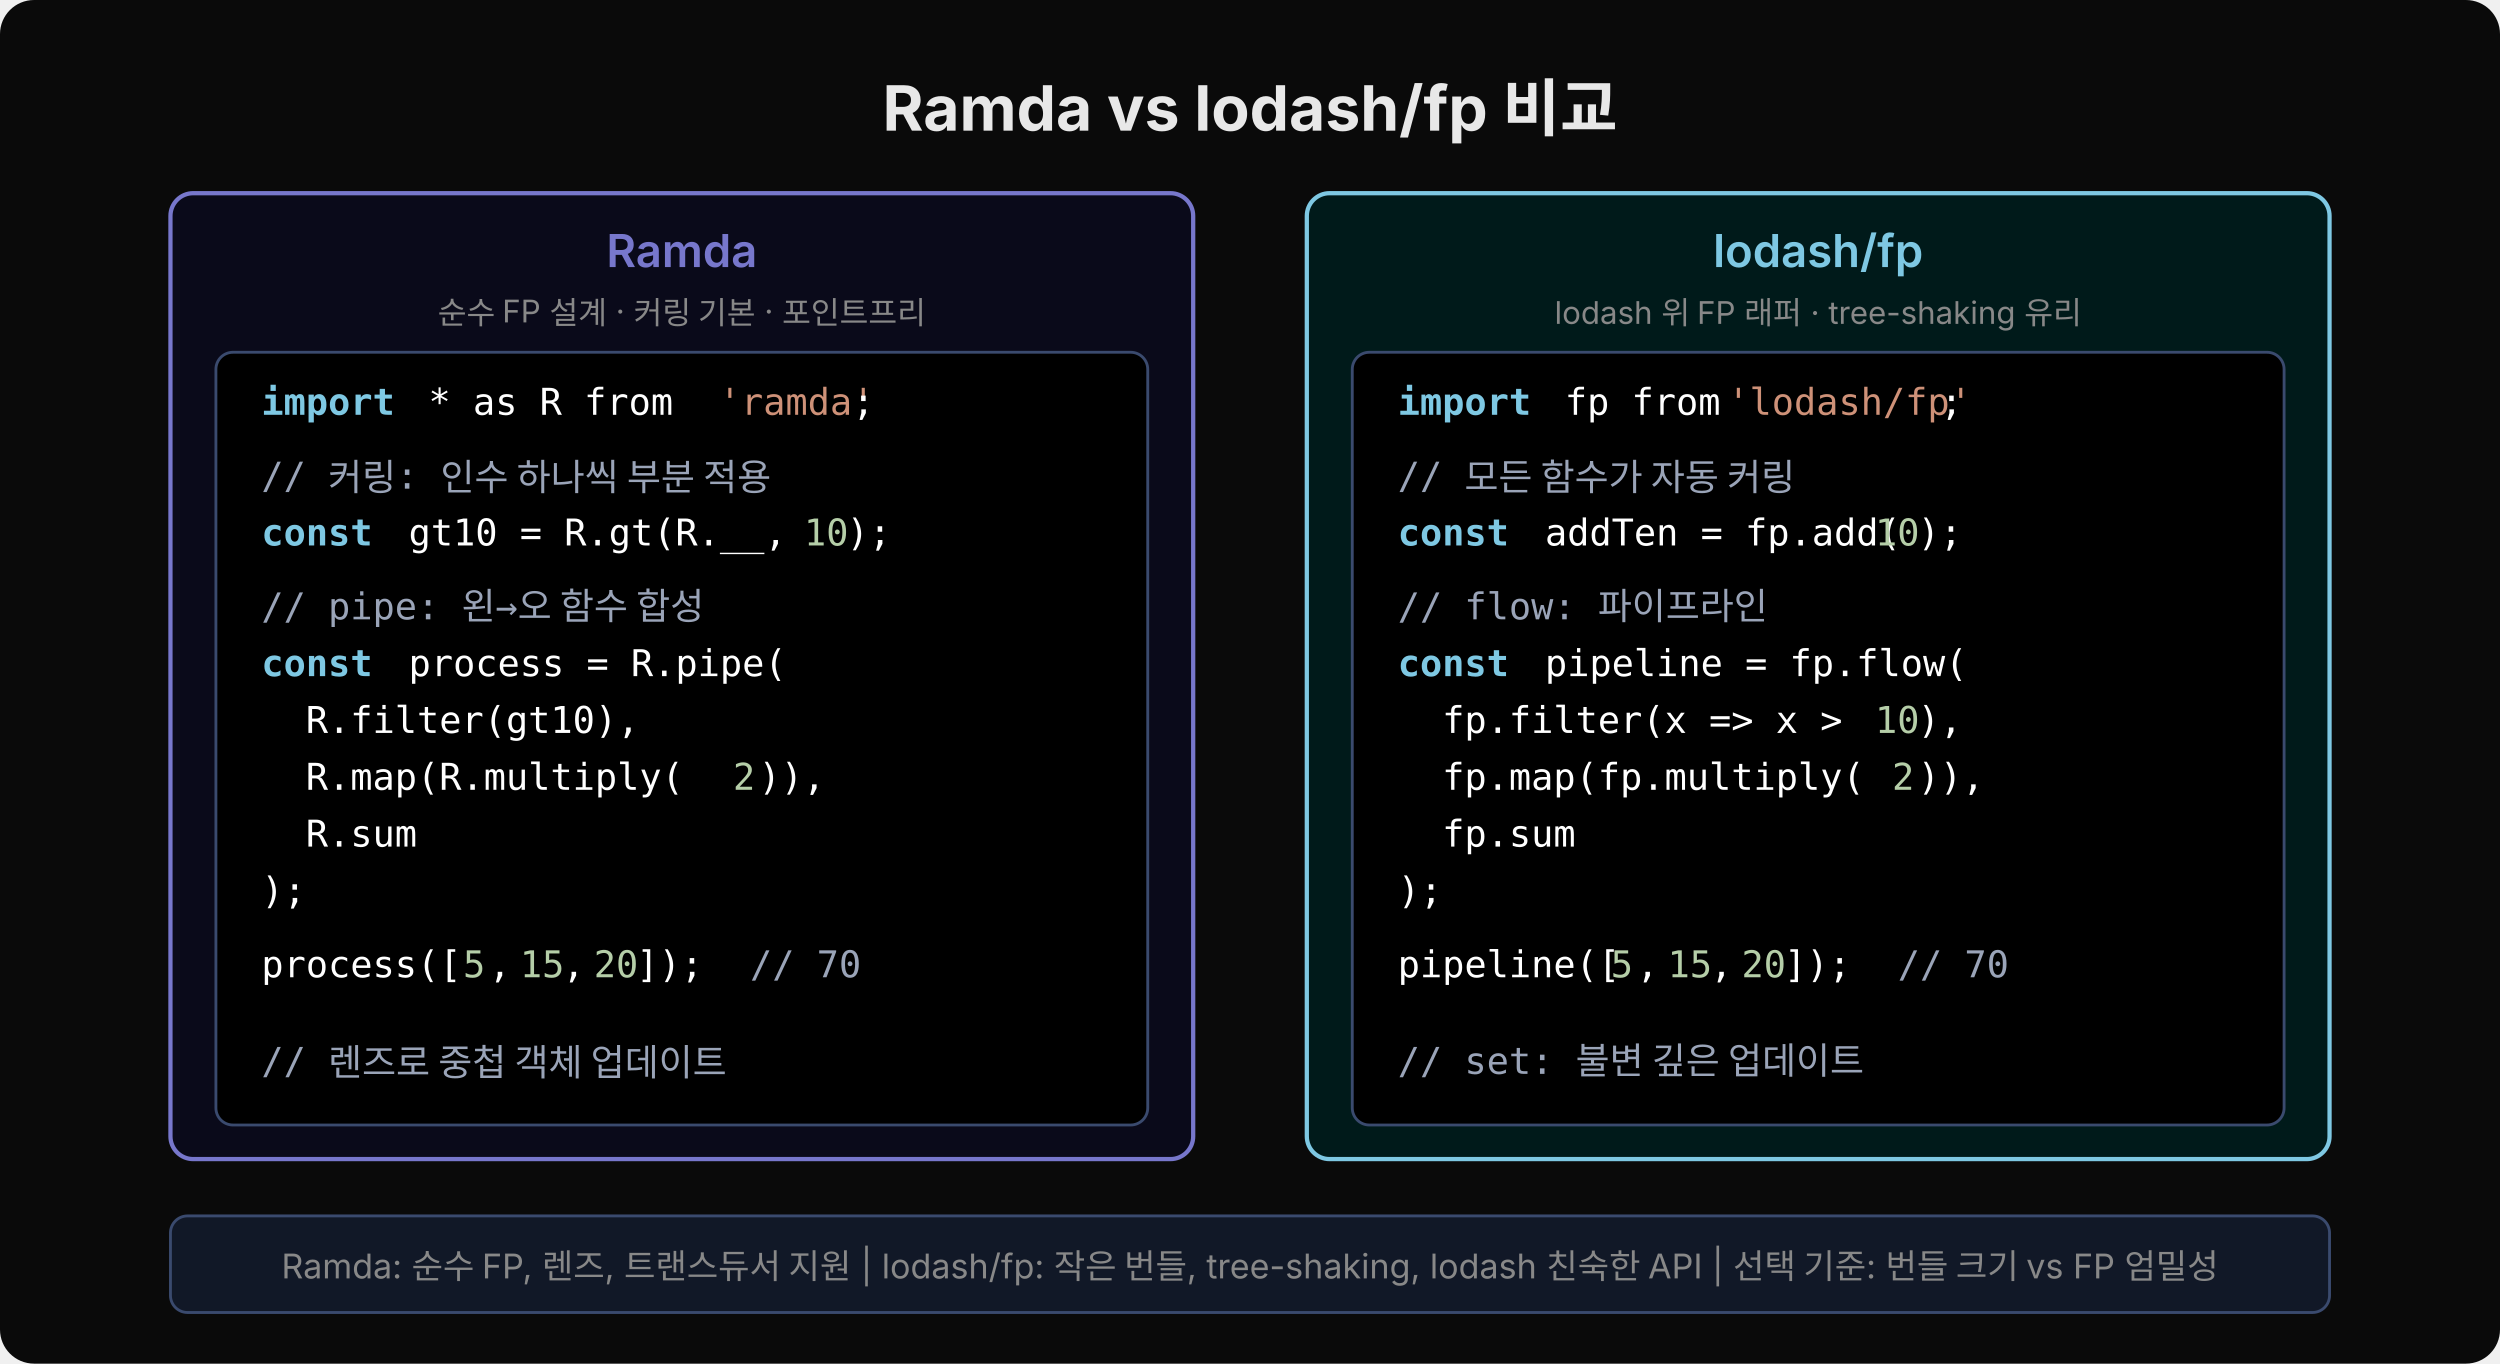
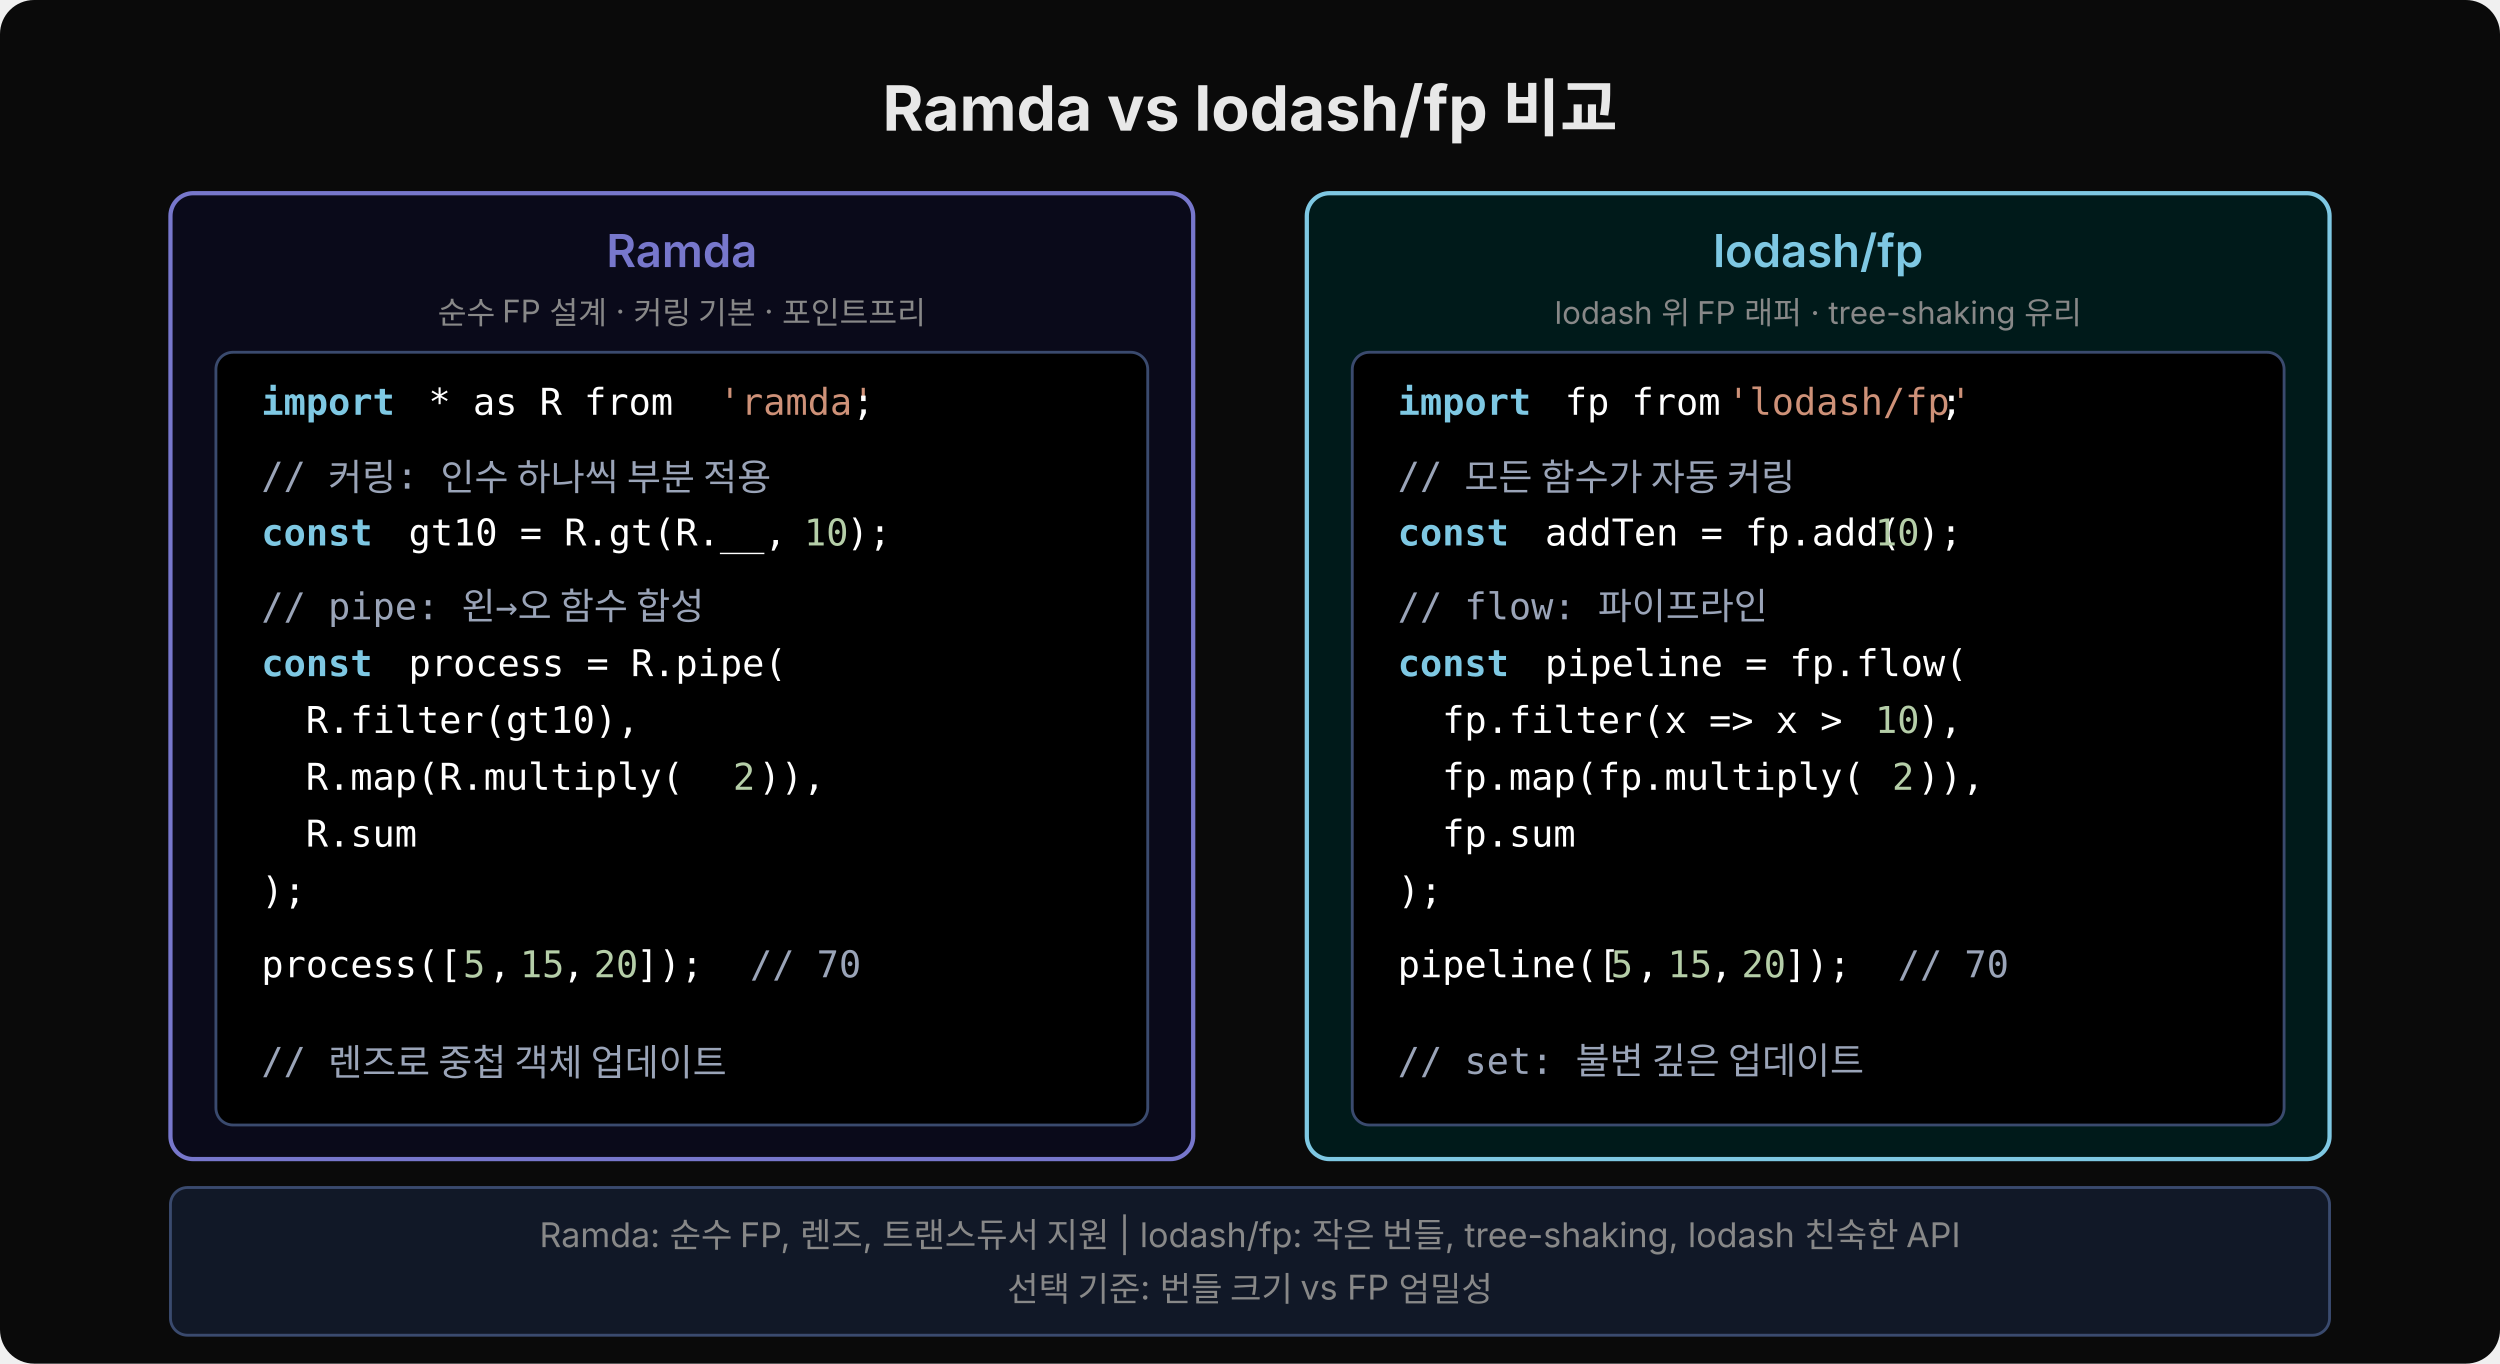
<svg xmlns="http://www.w3.org/2000/svg" width="880" height="480" viewBox="0 0 880 480">
  <rect width="880" height="480" fill="#0a0a0a" rx="12" />
  <text x="440" y="46" font-family="'Wanted Sans Variable','Wanted Sans',-apple-system,sans-serif" font-size="22" font-weight="700" fill="#e8e8e8" text-anchor="middle">Ramda vs lodash/fp 비교</text>
  <rect x="60" y="68" width="360" height="340" rx="8" fill="#0a0a1a" stroke="#7777cc" stroke-width="1.5" />
  <text x="240" y="94" font-family="'Wanted Sans Variable','Wanted Sans',-apple-system,sans-serif" font-size="16" font-weight="600" fill="#7777cc" text-anchor="middle">Ramda</text>
  <text x="240" y="114" font-family="'Wanted Sans Variable','Wanted Sans',-apple-system,sans-serif" font-size="11" fill="#888" text-anchor="middle">순수 FP 설계 · 커링 기본 · 포인트프리</text>
  <rect x="76" y="124" width="328" height="272" rx="6" fill="#000000" stroke="#3a4a6e" stroke-width="1" />
  <text x="92" y="146" xml:space="preserve" font-family="'JetBrains Mono','Menlo','Consolas',monospace" font-size="13" fill="#7ec8e3" font-weight="600">import</text>
  <text x="143" y="146" xml:space="preserve" font-family="'JetBrains Mono','Menlo','Consolas',monospace" font-size="13" fill="#ffffff"> * as R from </text>
  <text x="253" y="146" xml:space="preserve" font-family="'JetBrains Mono','Menlo','Consolas',monospace" font-size="13" fill="#ce9178">'ramda'</text>
  <text x="300" y="146" xml:space="preserve" font-family="'JetBrains Mono','Menlo','Consolas',monospace" font-size="13" fill="#ffffff">;</text>
  <text x="92" y="172" xml:space="preserve" font-family="'JetBrains Mono','Menlo','Consolas',monospace" font-size="13" fill="#9aa4b8">// 커링: 인수 하나씩 부분 적용</text>
  <text x="92" y="192" xml:space="preserve" font-family="'JetBrains Mono','Menlo','Consolas',monospace" font-size="13" fill="#7ec8e3" font-weight="600">const</text>
  <text x="136" y="192" xml:space="preserve" font-family="'JetBrains Mono','Menlo','Consolas',monospace" font-size="13" fill="#ffffff"> gt10 = R.gt(R.__, </text>
  <text x="283" y="192" xml:space="preserve" font-family="'JetBrains Mono','Menlo','Consolas',monospace" font-size="13" fill="#b5cea8">10</text>
  <text x="298" y="192" xml:space="preserve" font-family="'JetBrains Mono','Menlo','Consolas',monospace" font-size="13" fill="#ffffff">);</text>
  <text x="92" y="218" xml:space="preserve" font-family="'JetBrains Mono','Menlo','Consolas',monospace" font-size="13" fill="#9aa4b8">// pipe: 왼→오 함수 합성</text>
  <text x="92" y="238" xml:space="preserve" font-family="'JetBrains Mono','Menlo','Consolas',monospace" font-size="13" fill="#7ec8e3" font-weight="600">const</text>
  <text x="136" y="238" xml:space="preserve" font-family="'JetBrains Mono','Menlo','Consolas',monospace" font-size="13" fill="#ffffff"> process = R.pipe(</text>
  <text x="92" y="258" xml:space="preserve" font-family="'JetBrains Mono','Menlo','Consolas',monospace" font-size="13" fill="#ffffff">  R.filter(gt10),</text>
  <text x="92" y="278" xml:space="preserve" font-family="'JetBrains Mono','Menlo','Consolas',monospace" font-size="13" fill="#ffffff">  R.map(R.multiply(</text>
  <text x="258" y="278" xml:space="preserve" font-family="'JetBrains Mono','Menlo','Consolas',monospace" font-size="13" fill="#b5cea8">2</text>
  <text x="267" y="278" xml:space="preserve" font-family="'JetBrains Mono','Menlo','Consolas',monospace" font-size="13" fill="#ffffff">)),</text>
  <text x="92" y="298" xml:space="preserve" font-family="'JetBrains Mono','Menlo','Consolas',monospace" font-size="13" fill="#ffffff">  R.sum</text>
  <text x="92" y="318" xml:space="preserve" font-family="'JetBrains Mono','Menlo','Consolas',monospace" font-size="13" fill="#ffffff">);</text>
  <text x="92" y="344" xml:space="preserve" font-family="'JetBrains Mono','Menlo','Consolas',monospace" font-size="13" fill="#ffffff">process([</text>
  <text x="163" y="344" xml:space="preserve" font-family="'JetBrains Mono','Menlo','Consolas',monospace" font-size="13" fill="#b5cea8">5</text>
  <text x="172" y="344" xml:space="preserve" font-family="'JetBrains Mono','Menlo','Consolas',monospace" font-size="13" fill="#ffffff">, </text>
  <text x="183" y="344" xml:space="preserve" font-family="'JetBrains Mono','Menlo','Consolas',monospace" font-size="13" fill="#b5cea8">15</text>
  <text x="198" y="344" xml:space="preserve" font-family="'JetBrains Mono','Menlo','Consolas',monospace" font-size="13" fill="#ffffff">, </text>
  <text x="209" y="344" xml:space="preserve" font-family="'JetBrains Mono','Menlo','Consolas',monospace" font-size="13" fill="#b5cea8">20</text>
  <text x="224" y="344" xml:space="preserve" font-family="'JetBrains Mono','Menlo','Consolas',monospace" font-size="13" fill="#ffffff">]); </text>
  <text x="264" y="344" xml:space="preserve" font-family="'JetBrains Mono','Menlo','Consolas',monospace" font-size="13" fill="#9aa4b8">// 70</text>
  <text x="92" y="378" xml:space="preserve" font-family="'JetBrains Mono','Menlo','Consolas',monospace" font-size="13" fill="#9aa4b8">// 렌즈로 중첩 객체 업데이트</text>
  <rect x="460" y="68" width="360" height="340" rx="8" fill="#001a1a" stroke="#7ec8e3" stroke-width="1.5" />
  <text x="640" y="94" font-family="'Wanted Sans Variable','Wanted Sans',-apple-system,sans-serif" font-size="16" font-weight="600" fill="#7ec8e3" text-anchor="middle">lodash/fp</text>
  <text x="640" y="114" font-family="'Wanted Sans Variable','Wanted Sans',-apple-system,sans-serif" font-size="11" fill="#888" text-anchor="middle">lodash 위 FP 래퍼 · tree-shaking 유리</text>
  <rect x="476" y="124" width="328" height="272" rx="6" fill="#000000" stroke="#3a4a6e" stroke-width="1" />
  <text x="492" y="146" xml:space="preserve" font-family="'JetBrains Mono','Menlo','Consolas',monospace" font-size="13" fill="#7ec8e3" font-weight="600">import</text>
  <text x="543" y="146" xml:space="preserve" font-family="'JetBrains Mono','Menlo','Consolas',monospace" font-size="13" fill="#ffffff"> fp from </text>
  <text x="608" y="146" xml:space="preserve" font-family="'JetBrains Mono','Menlo','Consolas',monospace" font-size="13" fill="#ce9178">'lodash/fp'</text>
  <text x="683" y="146" xml:space="preserve" font-family="'JetBrains Mono','Menlo','Consolas',monospace" font-size="13" fill="#ffffff">;</text>
  <text x="492" y="172" xml:space="preserve" font-family="'JetBrains Mono','Menlo','Consolas',monospace" font-size="13" fill="#9aa4b8">// 모든 함수가 자동 커링</text>
  <text x="492" y="192" xml:space="preserve" font-family="'JetBrains Mono','Menlo','Consolas',monospace" font-size="13" fill="#7ec8e3" font-weight="600">const</text>
  <text x="536" y="192" xml:space="preserve" font-family="'JetBrains Mono','Menlo','Consolas',monospace" font-size="13" fill="#ffffff"> addTen = fp.add(</text>
  <text x="660" y="192" xml:space="preserve" font-family="'JetBrains Mono','Menlo','Consolas',monospace" font-size="13" fill="#b5cea8">10</text>
  <text x="675" y="192" xml:space="preserve" font-family="'JetBrains Mono','Menlo','Consolas',monospace" font-size="13" fill="#ffffff">);</text>
  <text x="492" y="218" xml:space="preserve" font-family="'JetBrains Mono','Menlo','Consolas',monospace" font-size="13" fill="#9aa4b8">// flow: 파이프라인</text>
  <text x="492" y="238" xml:space="preserve" font-family="'JetBrains Mono','Menlo','Consolas',monospace" font-size="13" fill="#7ec8e3" font-weight="600">const</text>
  <text x="536" y="238" xml:space="preserve" font-family="'JetBrains Mono','Menlo','Consolas',monospace" font-size="13" fill="#ffffff"> pipeline = fp.flow(</text>
  <text x="492" y="258" xml:space="preserve" font-family="'JetBrains Mono','Menlo','Consolas',monospace" font-size="13" fill="#ffffff">  fp.filter(x =&gt; x &gt; </text>
  <text x="660" y="258" xml:space="preserve" font-family="'JetBrains Mono','Menlo','Consolas',monospace" font-size="13" fill="#b5cea8">10</text>
  <text x="675" y="258" xml:space="preserve" font-family="'JetBrains Mono','Menlo','Consolas',monospace" font-size="13" fill="#ffffff">),</text>
  <text x="492" y="278" xml:space="preserve" font-family="'JetBrains Mono','Menlo','Consolas',monospace" font-size="13" fill="#ffffff">  fp.map(fp.multiply(</text>
  <text x="666" y="278" xml:space="preserve" font-family="'JetBrains Mono','Menlo','Consolas',monospace" font-size="13" fill="#b5cea8">2</text>
  <text x="675" y="278" xml:space="preserve" font-family="'JetBrains Mono','Menlo','Consolas',monospace" font-size="13" fill="#ffffff">)),</text>
  <text x="492" y="298" xml:space="preserve" font-family="'JetBrains Mono','Menlo','Consolas',monospace" font-size="13" fill="#ffffff">  fp.sum</text>
  <text x="492" y="318" xml:space="preserve" font-family="'JetBrains Mono','Menlo','Consolas',monospace" font-size="13" fill="#ffffff">);</text>
  <text x="492" y="344" xml:space="preserve" font-family="'JetBrains Mono','Menlo','Consolas',monospace" font-size="13" fill="#ffffff">pipeline([</text>
  <text x="567" y="344" xml:space="preserve" font-family="'JetBrains Mono','Menlo','Consolas',monospace" font-size="13" fill="#b5cea8">5</text>
  <text x="576" y="344" xml:space="preserve" font-family="'JetBrains Mono','Menlo','Consolas',monospace" font-size="13" fill="#ffffff">, </text>
  <text x="587" y="344" xml:space="preserve" font-family="'JetBrains Mono','Menlo','Consolas',monospace" font-size="13" fill="#b5cea8">15</text>
  <text x="602" y="344" xml:space="preserve" font-family="'JetBrains Mono','Menlo','Consolas',monospace" font-size="13" fill="#ffffff">, </text>
  <text x="613" y="344" xml:space="preserve" font-family="'JetBrains Mono','Menlo','Consolas',monospace" font-size="13" fill="#b5cea8">20</text>
  <text x="628" y="344" xml:space="preserve" font-family="'JetBrains Mono','Menlo','Consolas',monospace" font-size="13" fill="#ffffff">]); </text>
  <text x="668" y="344" xml:space="preserve" font-family="'JetBrains Mono','Menlo','Consolas',monospace" font-size="13" fill="#9aa4b8">// 70</text>
  <text x="492" y="378" xml:space="preserve" font-family="'JetBrains Mono','Menlo','Consolas',monospace" font-size="13" fill="#9aa4b8">// set: 불변 깊은 업데이트</text>
-   <rect x="60" y="428" width="760" height="34" rx="6" fill="#111827" stroke="#3a4a6e" stroke-width="1" />
-   <text x="440" y="450" font-family="'Wanted Sans Variable','Wanted Sans',-apple-system,sans-serif" font-size="12" fill="#888" text-anchor="middle">Ramda: 순수 FP, 렌즈, 트랜스듀서 지원 | lodash/fp: 작은 번들, tree-shaking, lodash 친숙한 API | 선택 기준: 번들 크기 vs FP 엄밀성</text>
+   <rect x="60" y="418" width="760" height="52" rx="6" fill="#111827" stroke="#3a4a6e" stroke-width="1" />
+   <text x="440" y="439" font-family="'Wanted Sans Variable','Wanted Sans',-apple-system,sans-serif" font-size="12" fill="#888" text-anchor="middle">Ramda: 순수 FP, 렌즈, 트랜스듀서 지원 | lodash/fp: 작은 번들, tree-shaking, lodash 친숙한 API</text>
+   <text x="440" y="458" font-family="'Wanted Sans Variable','Wanted Sans',-apple-system,sans-serif" font-size="12" fill="#888" text-anchor="middle">선택 기준: 번들 크기 vs FP 엄밀성</text>
</svg>
